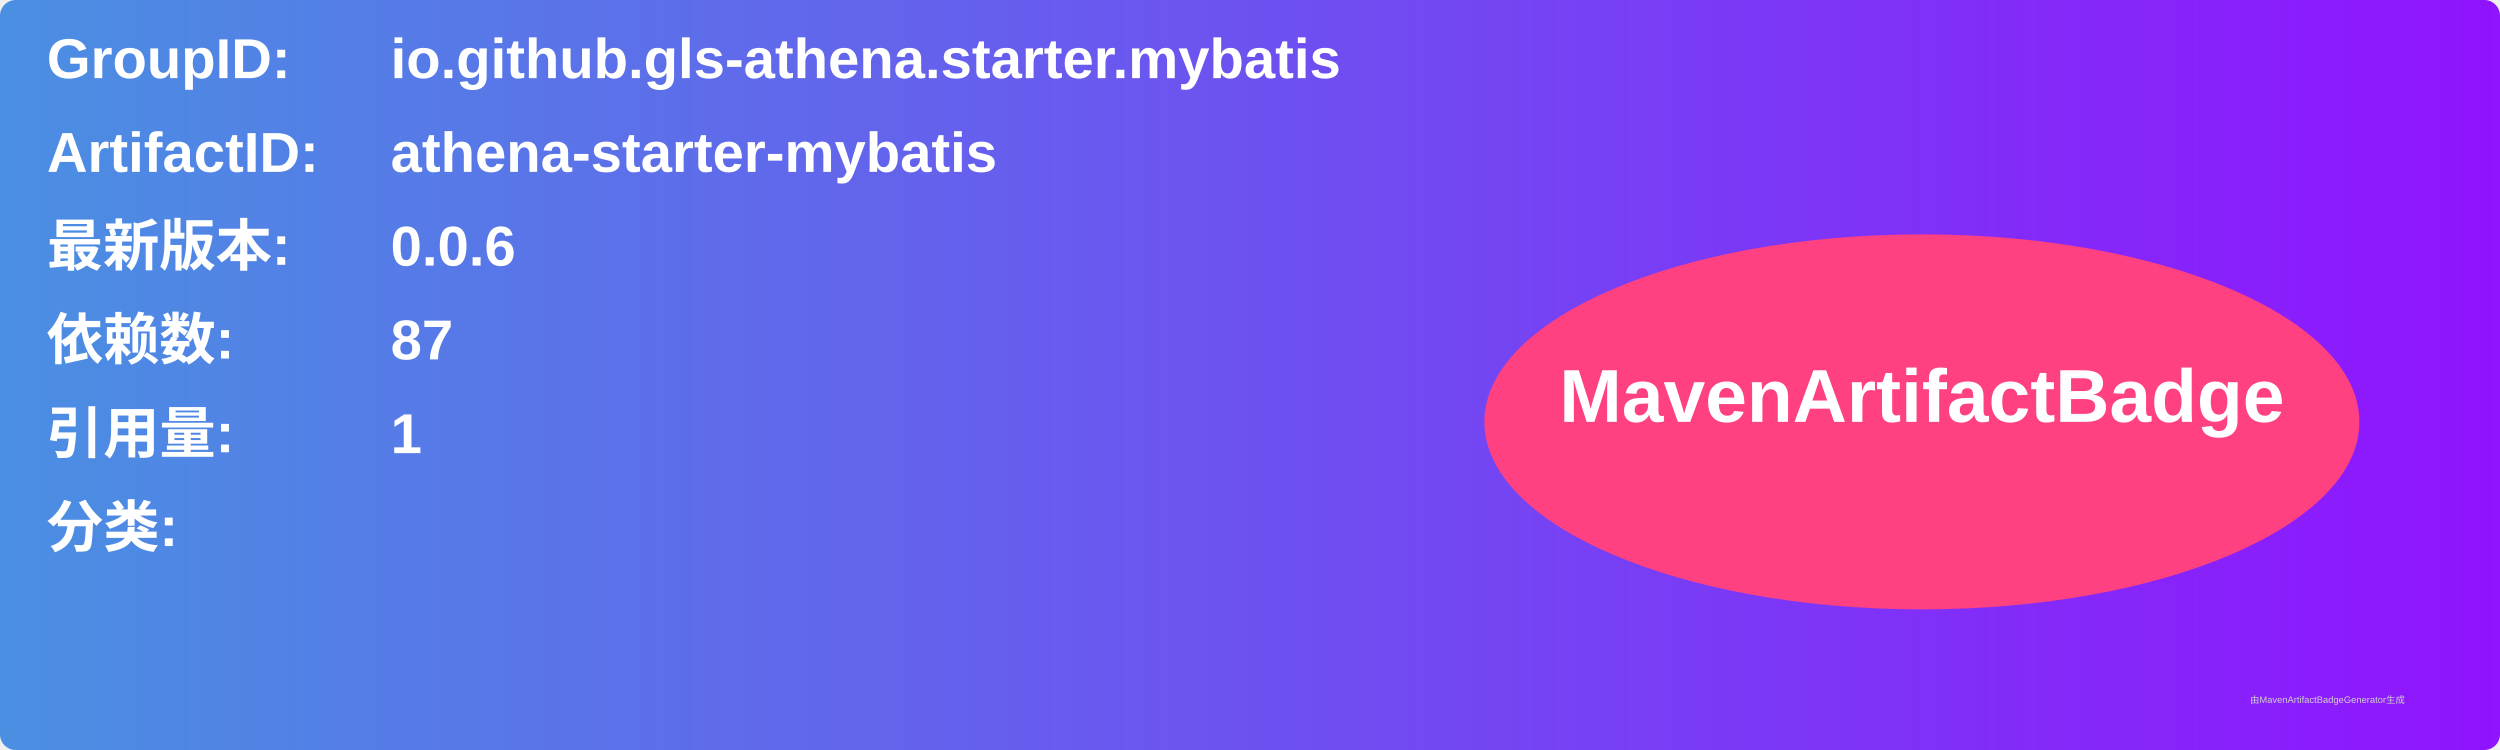
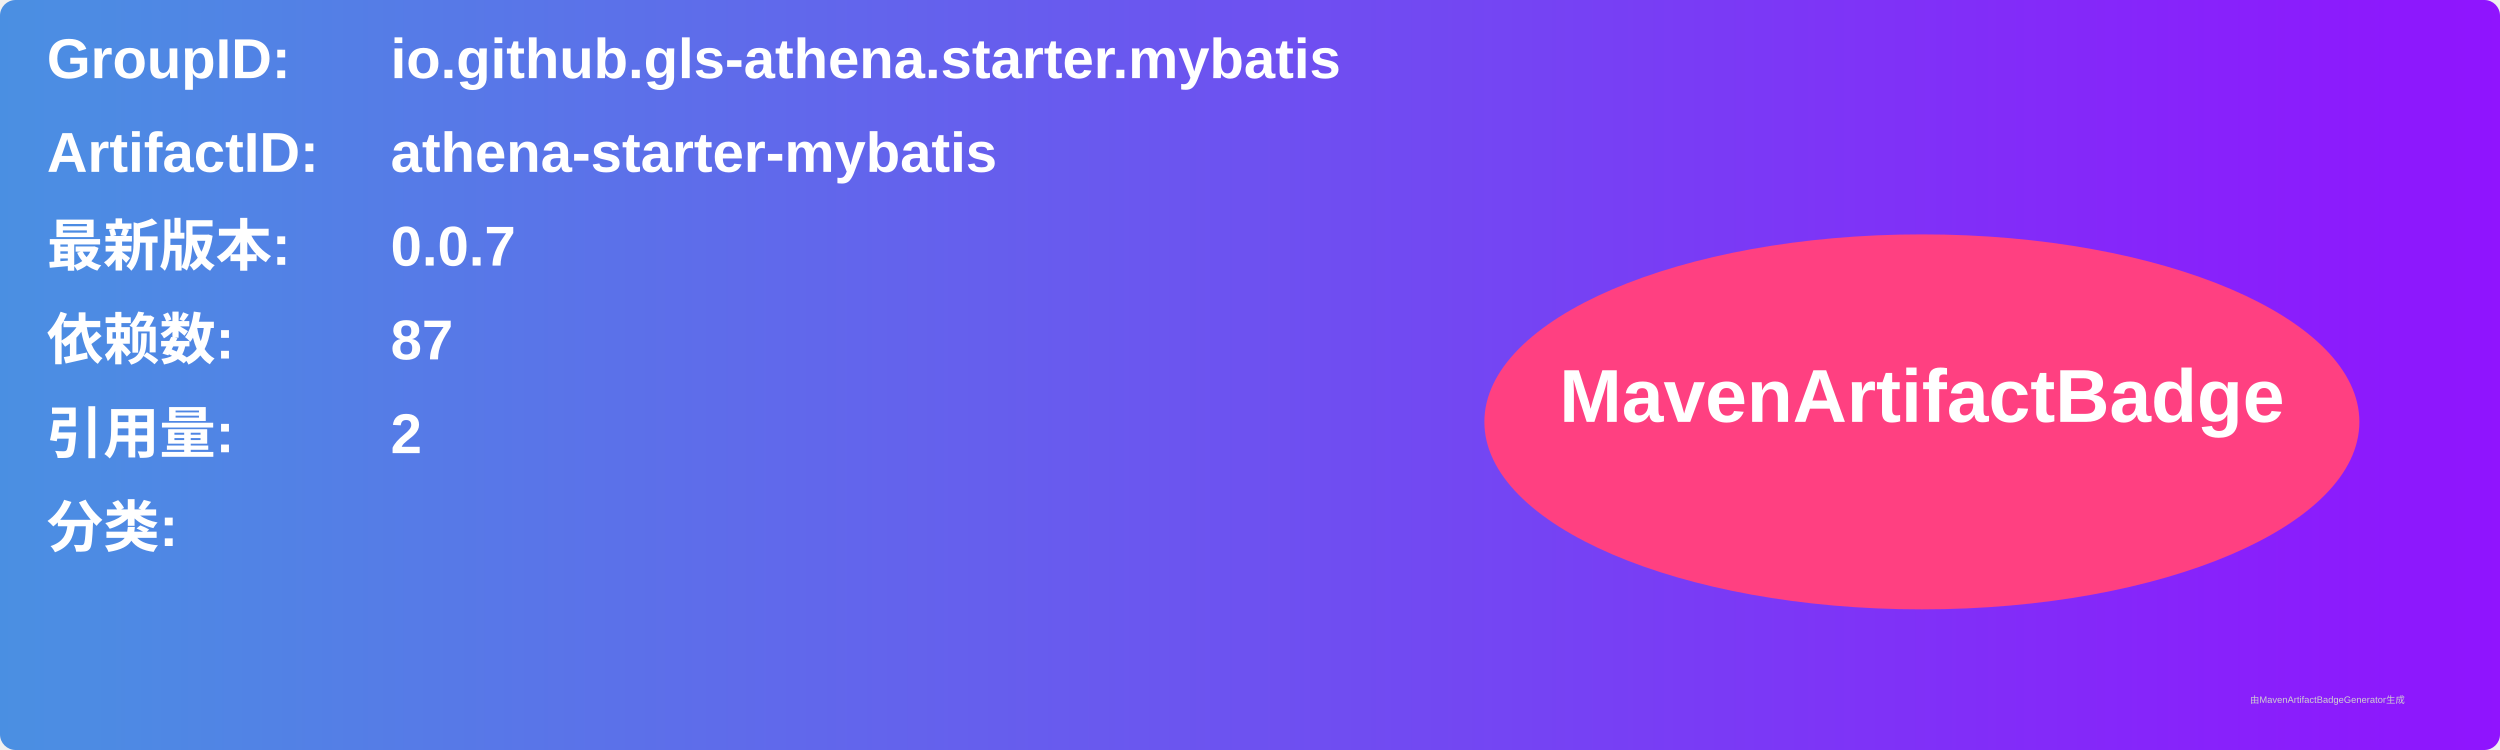
<svg xmlns="http://www.w3.org/2000/svg" width="800" height="240" viewBox="0 0 800 240">
  <linearGradient id="grad" x1="0%" y1="0%" x2="100%" y2="0%">
    <stop offset="0%" stop-color="#4a90e2" />
    <stop offset="100%" stop-color="#9013fe" />
  </linearGradient>
  <rect width="100%" height="100%" rx="5" ry="5" fill="url(#grad)" />
  <g transform="translate(15, 15)">
    <text x="0" y="10" font-family="Arial" font-size="18" fill="white" font-weight="bold" width="260">GroupID:</text>
    <text x="110" y="10" font-family="Arial" font-size="18" fill="white" font-weight="bold" width="460">io.github.gls-athena.starter.mybatis</text>
    <text x="0" y="40" font-family="Arial" font-size="18" fill="white" font-weight="bold" width="260">ArtifactID:</text>
    <text x="110" y="40" font-family="Arial" font-size="18" fill="white" font-weight="bold" width="460">athena-starter-mybatis</text>
    <text x="0" y="70" font-family="Arial" font-size="18" fill="white" font-weight="bold">最新版本:</text>
    <text x="110" y="70" font-family="Arial" font-size="18" fill="white" font-weight="bold">
-       <tspan font-weight="bold">0.0.6</tspan>
+       <tspan font-weight="bold">0.0.7</tspan>
    </text>
    <text x="0" y="100" font-family="Arial" font-size="18" fill="white" font-weight="bold">依赖数: </text>
    <text x="110" y="100" font-family="Arial" font-size="18" fill="white">
      <tspan font-weight="bold">87</tspan>
    </text>
    <text x="0" y="130" font-family="Arial" font-size="18" fill="white" font-weight="bold">引用量: </text>
    <text x="110" y="130" font-family="Arial" font-size="18" fill="white">
-       <tspan font-weight="bold">1</tspan>
+       <tspan font-weight="bold">2</tspan>
    </text>
    <text x="0" y="160" font-family="Arial" font-size="18" fill="white" font-weight="bold">分类:</text>
    <text x="10" y="190" font-family="Arial" font-size="10" fill="white">
      <tspan font-weight="bold" />
    </text>
    <ellipse cx="600" cy="120" rx="140" ry="60" fill="#ff4081" />
    <text x="600" y="120" text-anchor="middle" font-family="Arial" font-size="24" fill="white" font-weight="bold">MavenArtifactBadge</text>
  </g>
  <text x="720" y="225" font-family="Arial" font-size="3" fill="#d0d0d0">由MavenArtifactBadgeGenerator生成</text>
</svg>
